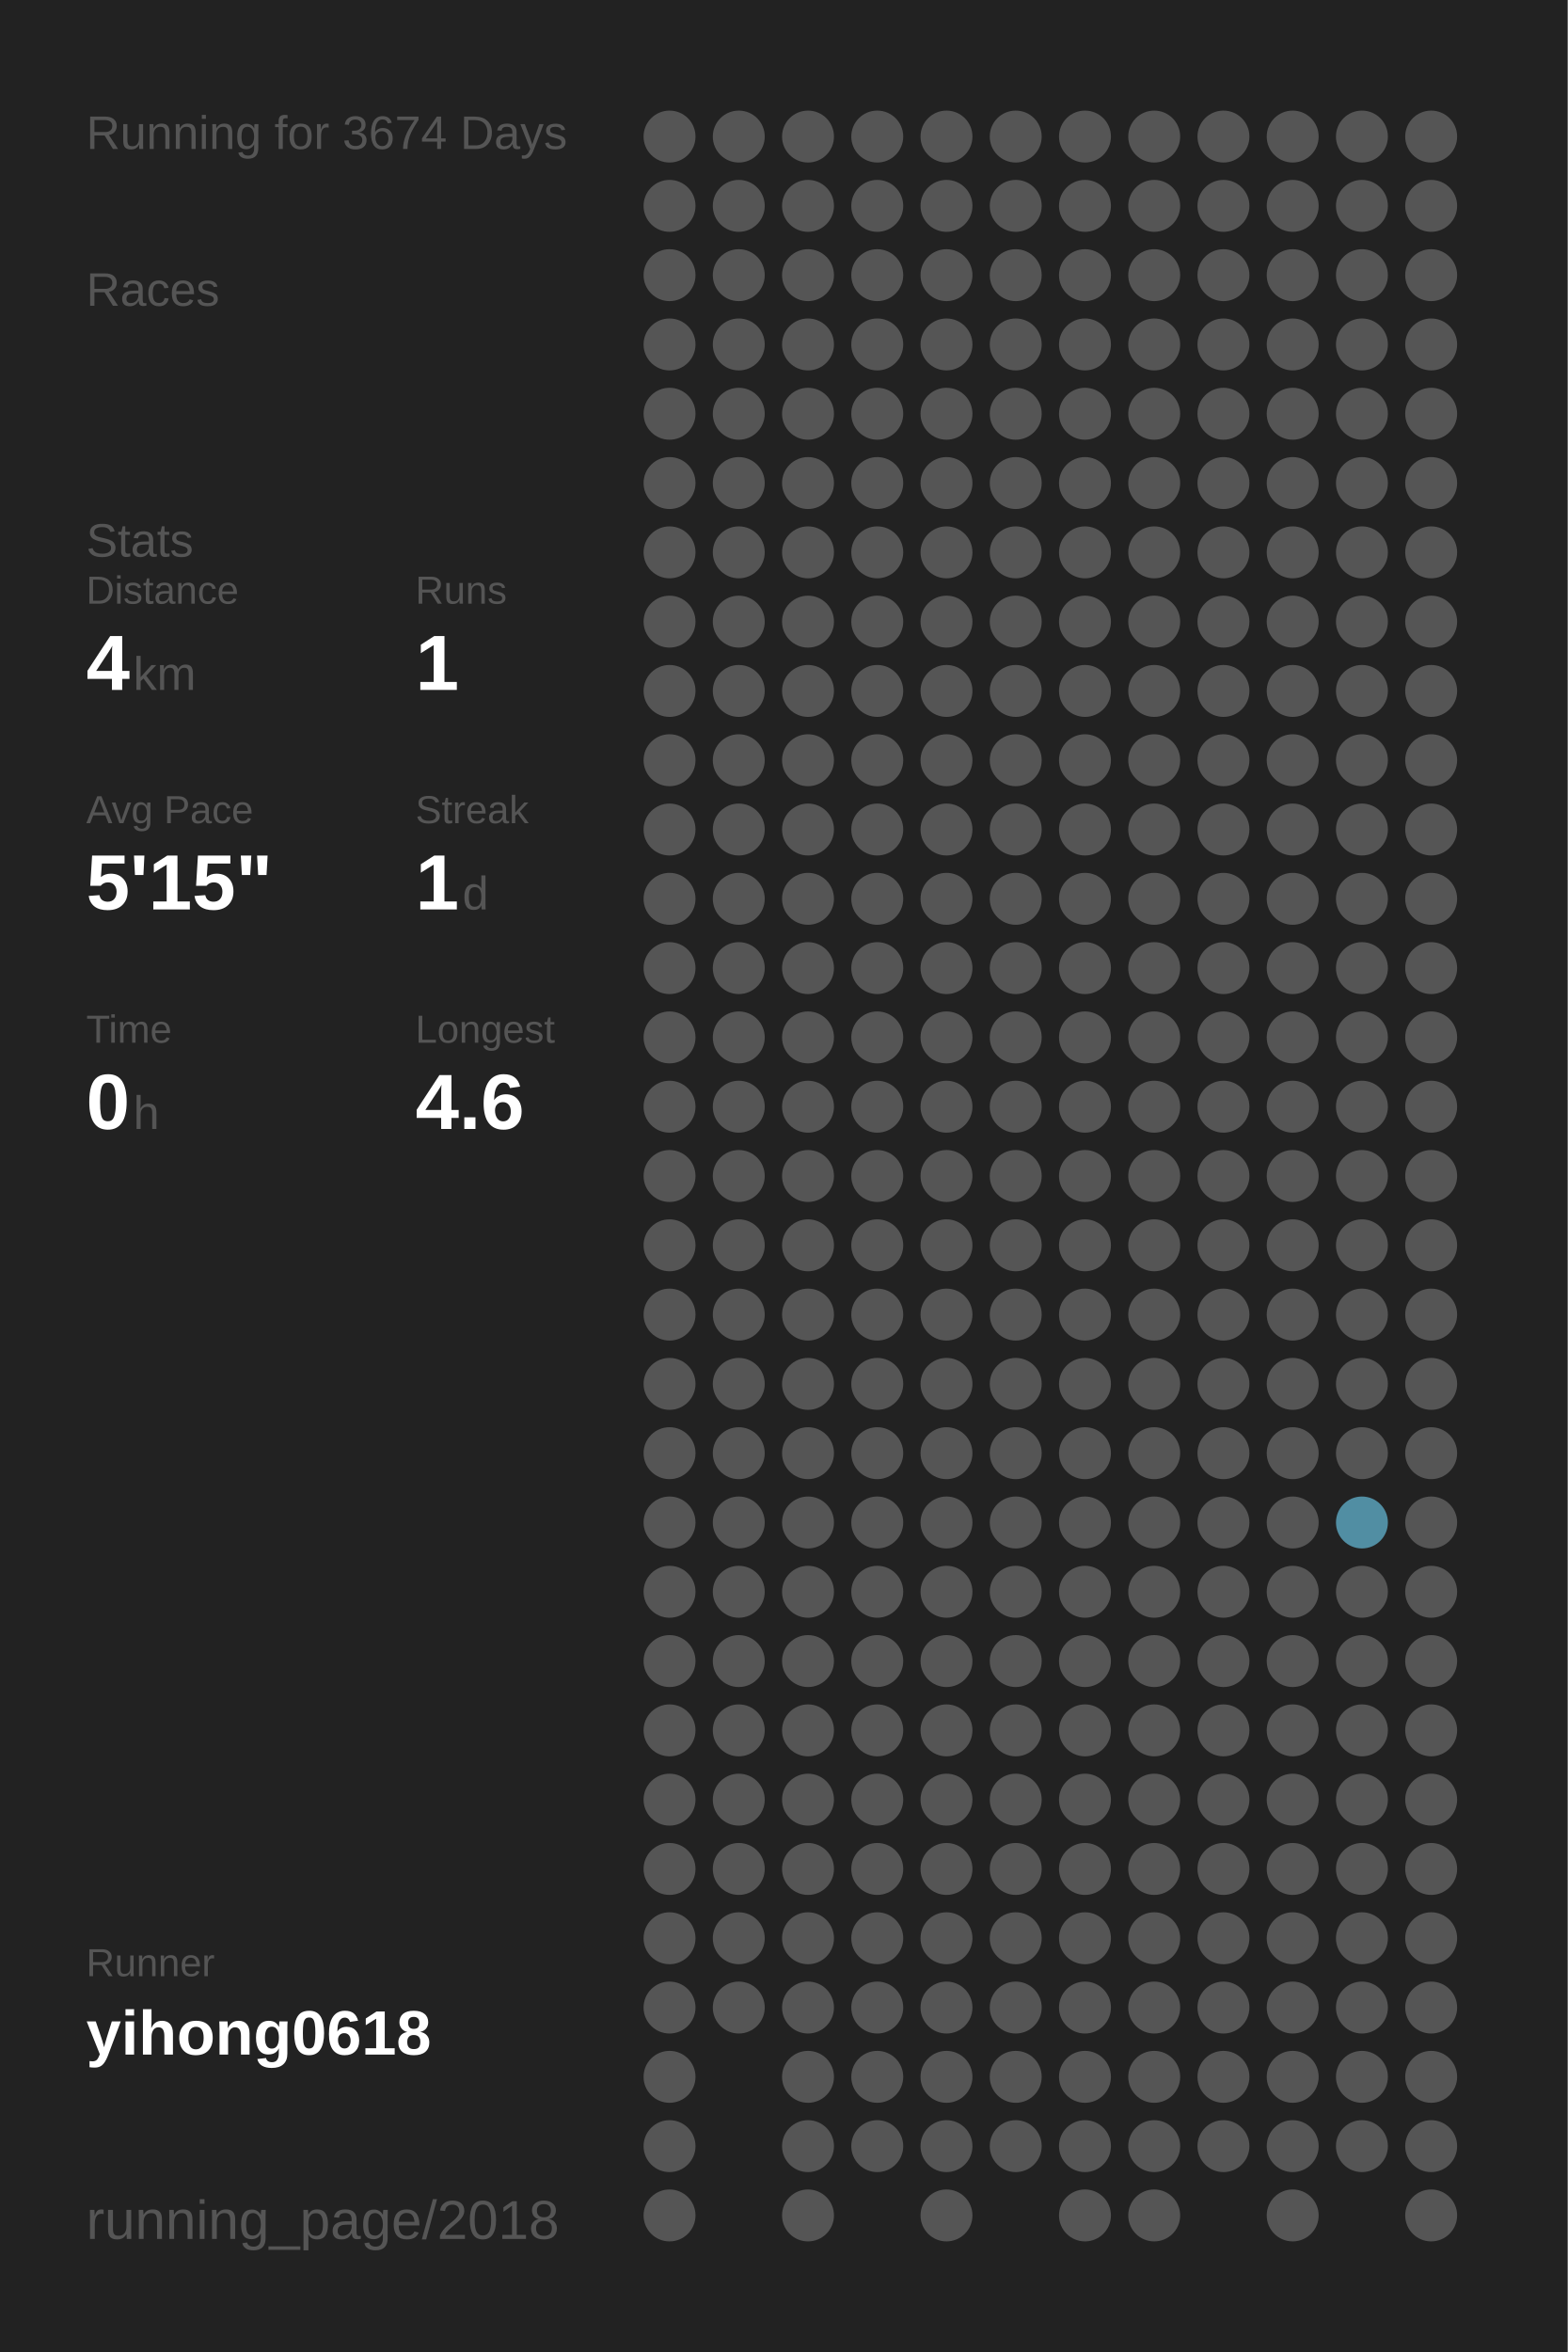
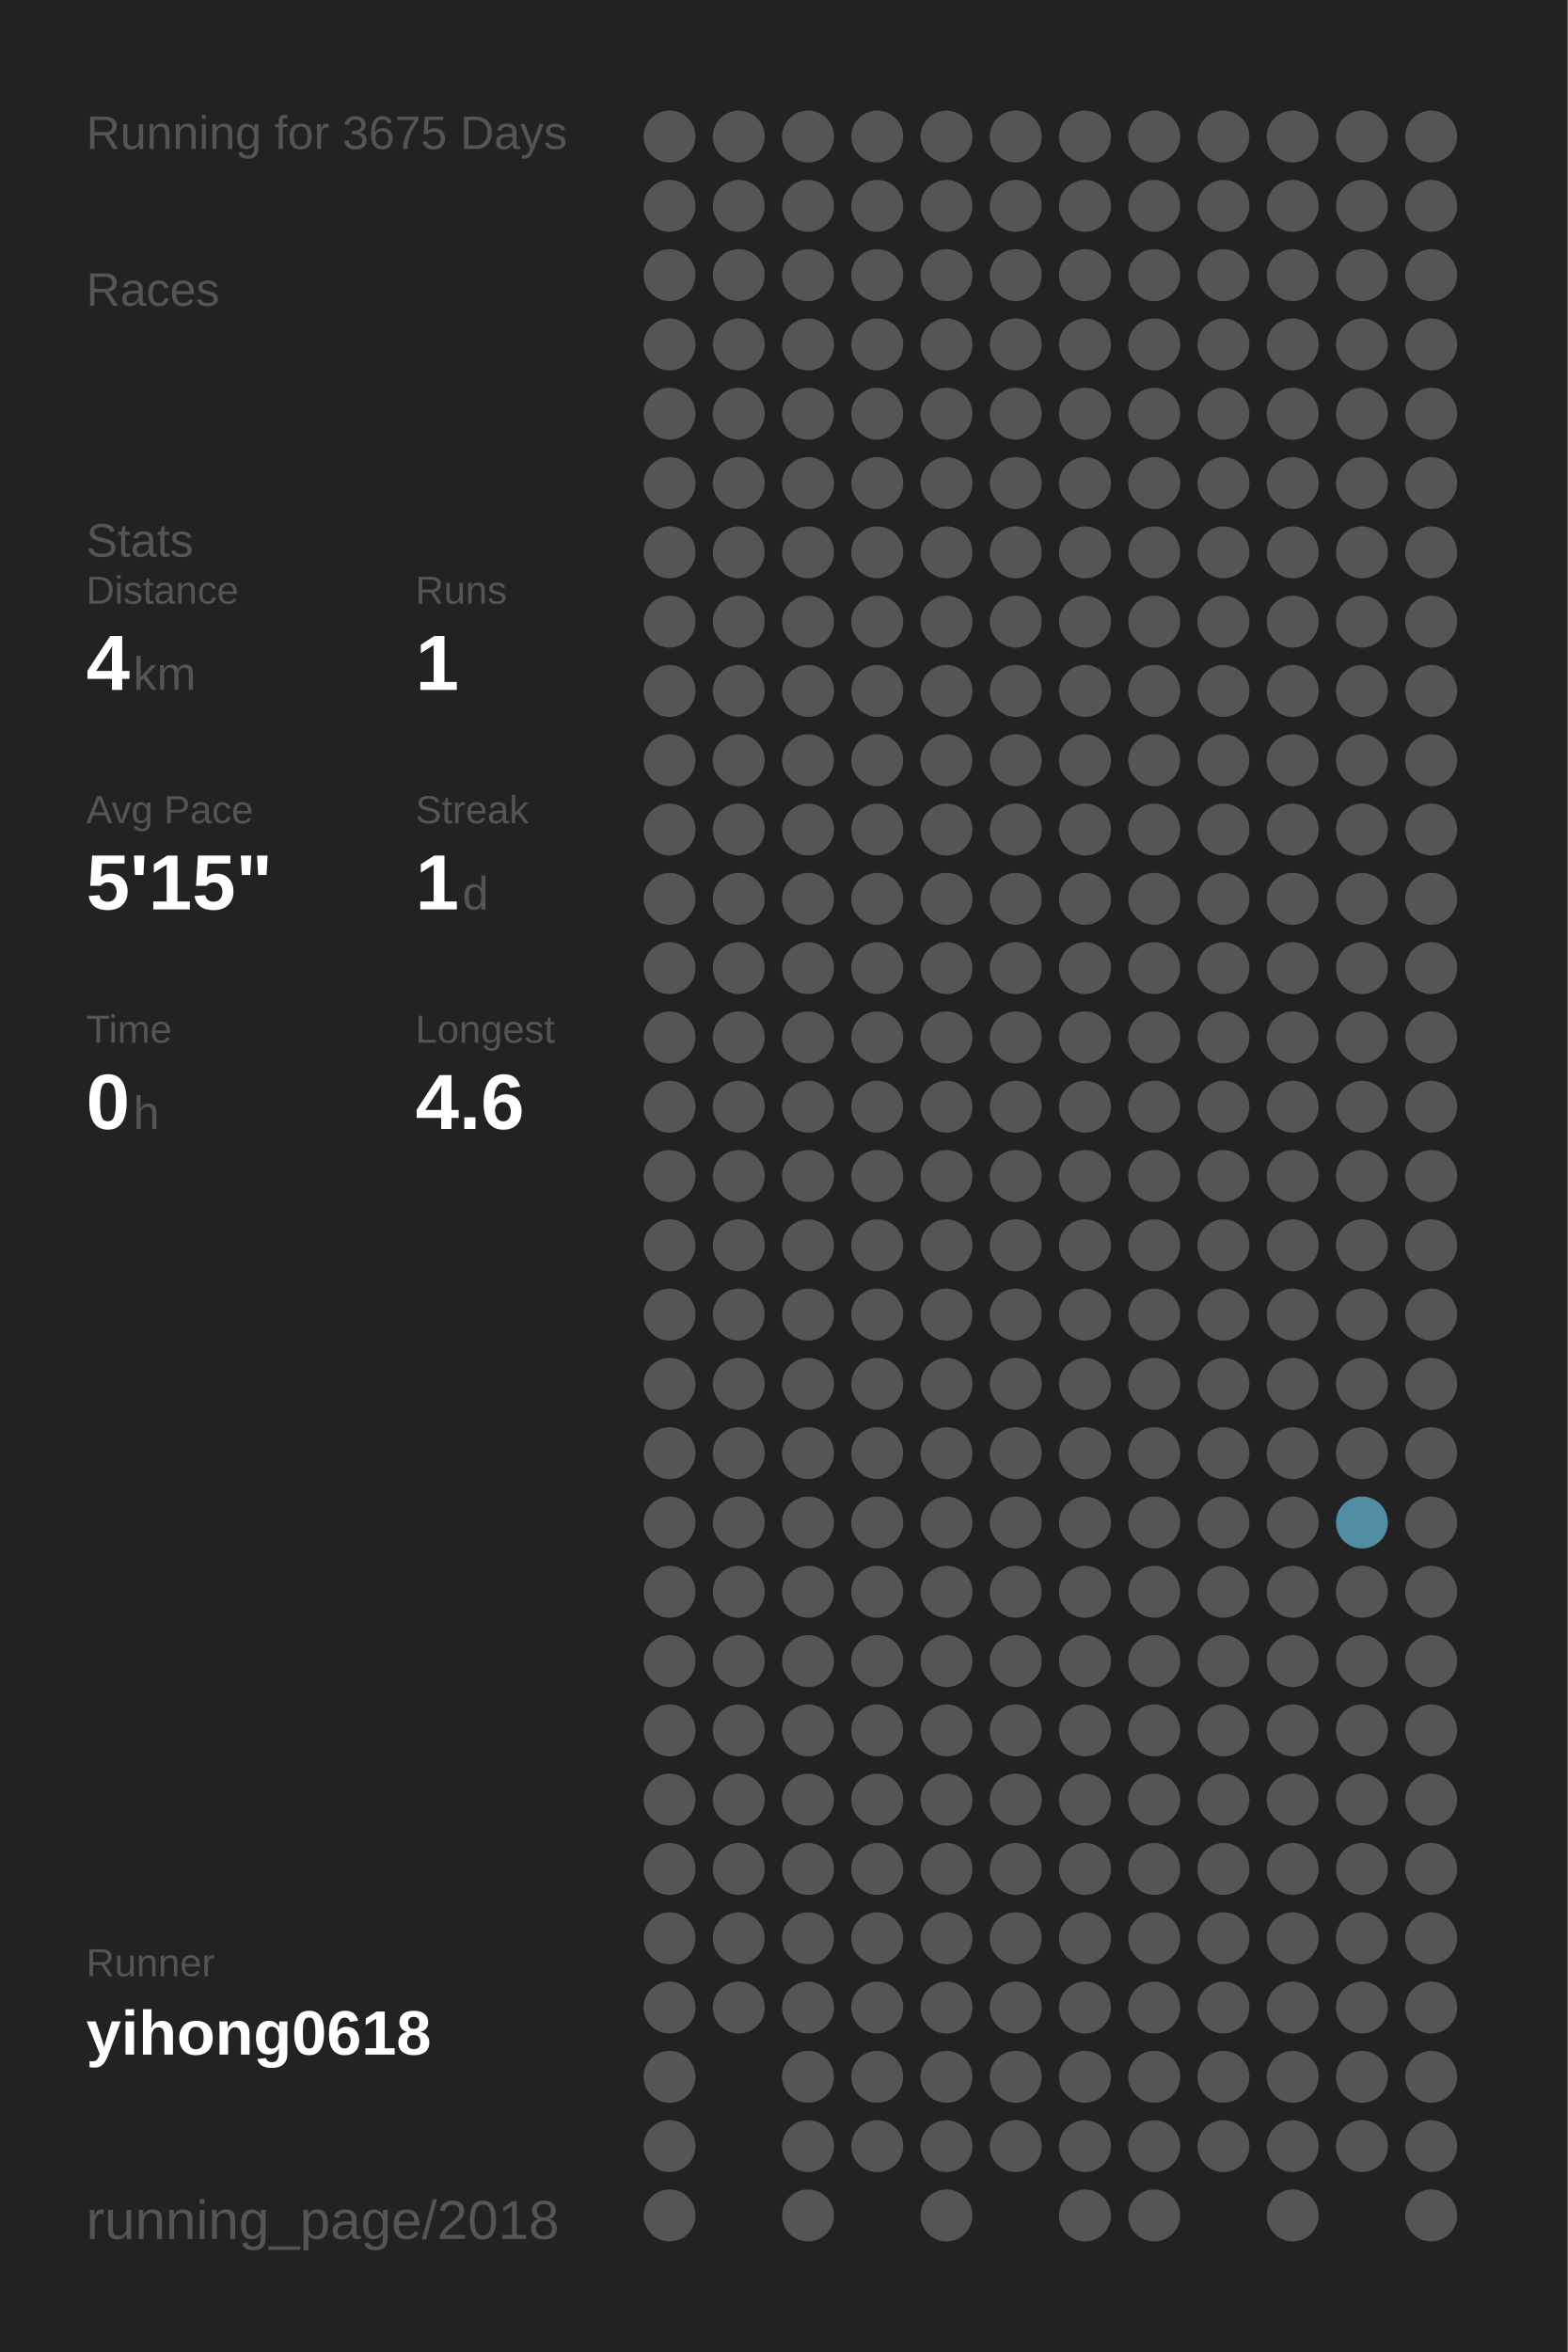
<svg xmlns="http://www.w3.org/2000/svg" baseProfile="full" height="300mm" version="1.1" viewBox="0,0,200,300" width="200mm">
  <defs />
  <rect fill="#222222" height="300" width="200" x="0" y="0" />
-   <text fill="#555555" style="font-size:6px; font-family:Arial;" x="11" y="19">Running for 3674 Days</text>
+   <text fill="#555555" style="font-size:6px; font-family:Arial;" x="11" y="19">Running for 3675 Days</text>
  <text fill="#555555" style="font-size:6px; font-family:Arial;" x="11" y="39">Races</text>
  <text fill="#555555" style="font-size:6px; font-family:Arial;" x="11" y="71">Stats</text>
  <text fill="#555555" style="font-size:5px; font-family:Arial;" x="11" y="77">Distance</text>
  <text fill="#FFFFFF" style="font-size:10px; font-family:Arial; font-weight:bold;" x="11" y="88">4</text>
  <text fill="#555555" style="font-size:6px; font-family:Arial;" x="17" y="88">km</text>
  <text fill="#555555" style="font-size:5px; font-family:Arial;" x="53" y="77">Runs</text>
  <text fill="#FFFFFF" style="font-size:10px; font-family:Arial; font-weight:bold;" x="53" y="88">1</text>
  <text fill="#555555" style="font-size:5px; font-family:Arial;" x="11" y="105">Avg Pace</text>
  <text fill="#FFFFFF" style="font-size:10px; font-family:Arial; font-weight:bold;" x="11" y="116">5'15"</text>
  <text fill="#555555" style="font-size:5px; font-family:Arial;" x="53" y="105">Streak</text>
  <text fill="#FFFFFF" style="font-size:10px; font-family:Arial; font-weight:bold;" x="53" y="116">1</text>
  <text fill="#555555" style="font-size:6px; font-family:Arial;" x="59" y="116">d</text>
  <text fill="#555555" style="font-size:5px; font-family:Arial;" x="11" y="133">Time</text>
  <text fill="#FFFFFF" style="font-size:10px; font-family:Arial; font-weight:bold;" x="11" y="144">0</text>
  <text fill="#555555" style="font-size:6px; font-family:Arial;" x="17" y="144">h</text>
  <text fill="#555555" style="font-size:5px; font-family:Arial;" x="53" y="133">Longest</text>
  <text fill="#FFFFFF" style="font-size:10px; font-family:Arial; font-weight:bold;" x="53" y="144">4.6</text>
  <text fill="#555555" style="font-size:5px; font-family:Arial;" x="11" y="252.065">Runner</text>
  <text fill="#FFFFFF" style="font-size:8px; font-family:Arial; font-weight:bold;" x="11" y="262.065">yihong0618</text>
  <text fill="#555555" style="font-size:7px; font-family:Arial;" x="11" y="285.581">running_page/2018</text>
  <circle cx="85.417" cy="17.419" fill="#555555" r="3.312" />
  <circle cx="85.417" cy="26.258" fill="#555555" r="3.312" />
  <circle cx="85.417" cy="35.097" fill="#555555" r="3.312" />
  <circle cx="85.417" cy="43.935" fill="#555555" r="3.312" />
  <circle cx="85.417" cy="52.774" fill="#555555" r="3.312" />
  <circle cx="85.417" cy="61.613" fill="#555555" r="3.312" />
  <circle cx="85.417" cy="70.452" fill="#555555" r="3.312" />
  <circle cx="85.417" cy="79.29" fill="#555555" r="3.312" />
  <circle cx="85.417" cy="88.129" fill="#555555" r="3.312" />
  <circle cx="85.417" cy="96.968" fill="#555555" r="3.312" />
  <circle cx="85.417" cy="105.806" fill="#555555" r="3.312" />
  <circle cx="85.417" cy="114.645" fill="#555555" r="3.312" />
  <circle cx="85.417" cy="123.484" fill="#555555" r="3.312" />
  <circle cx="85.417" cy="132.323" fill="#555555" r="3.312" />
  <circle cx="85.417" cy="141.161" fill="#555555" r="3.312" />
  <circle cx="85.417" cy="150" fill="#555555" r="3.312" />
  <circle cx="85.417" cy="158.839" fill="#555555" r="3.312" />
  <circle cx="85.417" cy="167.677" fill="#555555" r="3.312" />
  <circle cx="85.417" cy="176.516" fill="#555555" r="3.312" />
  <circle cx="85.417" cy="185.355" fill="#555555" r="3.312" />
  <circle cx="85.417" cy="194.194" fill="#555555" r="3.312" />
  <circle cx="85.417" cy="203.032" fill="#555555" r="3.312" />
  <circle cx="85.417" cy="211.871" fill="#555555" r="3.312" />
  <circle cx="85.417" cy="220.71" fill="#555555" r="3.312" />
  <circle cx="85.417" cy="229.548" fill="#555555" r="3.312" />
  <circle cx="85.417" cy="238.387" fill="#555555" r="3.312" />
  <circle cx="85.417" cy="247.226" fill="#555555" r="3.312" />
  <circle cx="85.417" cy="256.065" fill="#555555" r="3.312" />
  <circle cx="85.417" cy="264.903" fill="#555555" r="3.312" />
  <circle cx="85.417" cy="273.742" fill="#555555" r="3.312" />
  <circle cx="85.417" cy="282.581" fill="#555555" r="3.312" />
  <circle cx="94.25" cy="17.419" fill="#555555" r="3.312" />
  <circle cx="94.25" cy="26.258" fill="#555555" r="3.312" />
  <circle cx="94.25" cy="35.097" fill="#555555" r="3.312" />
  <circle cx="94.25" cy="43.935" fill="#555555" r="3.312" />
  <circle cx="94.25" cy="52.774" fill="#555555" r="3.312" />
  <circle cx="94.25" cy="61.613" fill="#555555" r="3.312" />
  <circle cx="94.25" cy="70.452" fill="#555555" r="3.312" />
  <circle cx="94.25" cy="79.29" fill="#555555" r="3.312" />
  <circle cx="94.25" cy="88.129" fill="#555555" r="3.312" />
  <circle cx="94.25" cy="96.968" fill="#555555" r="3.312" />
  <circle cx="94.25" cy="105.806" fill="#555555" r="3.312" />
  <circle cx="94.25" cy="114.645" fill="#555555" r="3.312" />
  <circle cx="94.25" cy="123.484" fill="#555555" r="3.312" />
  <circle cx="94.25" cy="132.323" fill="#555555" r="3.312" />
  <circle cx="94.25" cy="141.161" fill="#555555" r="3.312" />
  <circle cx="94.25" cy="150" fill="#555555" r="3.312" />
  <circle cx="94.25" cy="158.839" fill="#555555" r="3.312" />
  <circle cx="94.25" cy="167.677" fill="#555555" r="3.312" />
  <circle cx="94.25" cy="176.516" fill="#555555" r="3.312" />
  <circle cx="94.25" cy="185.355" fill="#555555" r="3.312" />
  <circle cx="94.25" cy="194.194" fill="#555555" r="3.312" />
  <circle cx="94.25" cy="203.032" fill="#555555" r="3.312" />
  <circle cx="94.25" cy="211.871" fill="#555555" r="3.312" />
  <circle cx="94.25" cy="220.71" fill="#555555" r="3.312" />
  <circle cx="94.25" cy="229.548" fill="#555555" r="3.312" />
  <circle cx="94.25" cy="238.387" fill="#555555" r="3.312" />
  <circle cx="94.25" cy="247.226" fill="#555555" r="3.312" />
  <circle cx="94.25" cy="256.065" fill="#555555" r="3.312" />
  <circle cx="103.083" cy="17.419" fill="#555555" r="3.312" />
  <circle cx="103.083" cy="26.258" fill="#555555" r="3.312" />
  <circle cx="103.083" cy="35.097" fill="#555555" r="3.312" />
  <circle cx="103.083" cy="43.935" fill="#555555" r="3.312" />
  <circle cx="103.083" cy="52.774" fill="#555555" r="3.312" />
  <circle cx="103.083" cy="61.613" fill="#555555" r="3.312" />
  <circle cx="103.083" cy="70.452" fill="#555555" r="3.312" />
  <circle cx="103.083" cy="79.29" fill="#555555" r="3.312" />
  <circle cx="103.083" cy="88.129" fill="#555555" r="3.312" />
  <circle cx="103.083" cy="96.968" fill="#555555" r="3.312" />
  <circle cx="103.083" cy="105.806" fill="#555555" r="3.312" />
  <circle cx="103.083" cy="114.645" fill="#555555" r="3.312" />
  <circle cx="103.083" cy="123.484" fill="#555555" r="3.312" />
  <circle cx="103.083" cy="132.323" fill="#555555" r="3.312" />
  <circle cx="103.083" cy="141.161" fill="#555555" r="3.312" />
  <circle cx="103.083" cy="150" fill="#555555" r="3.312" />
  <circle cx="103.083" cy="158.839" fill="#555555" r="3.312" />
  <circle cx="103.083" cy="167.677" fill="#555555" r="3.312" />
  <circle cx="103.083" cy="176.516" fill="#555555" r="3.312" />
  <circle cx="103.083" cy="185.355" fill="#555555" r="3.312" />
  <circle cx="103.083" cy="194.194" fill="#555555" r="3.312" />
  <circle cx="103.083" cy="203.032" fill="#555555" r="3.312" />
  <circle cx="103.083" cy="211.871" fill="#555555" r="3.312" />
  <circle cx="103.083" cy="220.71" fill="#555555" r="3.312" />
  <circle cx="103.083" cy="229.548" fill="#555555" r="3.312" />
  <circle cx="103.083" cy="238.387" fill="#555555" r="3.312" />
  <circle cx="103.083" cy="247.226" fill="#555555" r="3.312" />
  <circle cx="103.083" cy="256.065" fill="#555555" r="3.312" />
  <circle cx="103.083" cy="264.903" fill="#555555" r="3.312" />
  <circle cx="103.083" cy="273.742" fill="#555555" r="3.312" />
  <circle cx="103.083" cy="282.581" fill="#555555" r="3.312" />
  <circle cx="111.917" cy="17.419" fill="#555555" r="3.312" />
  <circle cx="111.917" cy="26.258" fill="#555555" r="3.312" />
  <circle cx="111.917" cy="35.097" fill="#555555" r="3.312" />
  <circle cx="111.917" cy="43.935" fill="#555555" r="3.312" />
  <circle cx="111.917" cy="52.774" fill="#555555" r="3.312" />
  <circle cx="111.917" cy="61.613" fill="#555555" r="3.312" />
  <circle cx="111.917" cy="70.452" fill="#555555" r="3.312" />
  <circle cx="111.917" cy="79.29" fill="#555555" r="3.312" />
  <circle cx="111.917" cy="88.129" fill="#555555" r="3.312" />
  <circle cx="111.917" cy="96.968" fill="#555555" r="3.312" />
  <circle cx="111.917" cy="105.806" fill="#555555" r="3.312" />
  <circle cx="111.917" cy="114.645" fill="#555555" r="3.312" />
  <circle cx="111.917" cy="123.484" fill="#555555" r="3.312" />
  <circle cx="111.917" cy="132.323" fill="#555555" r="3.312" />
  <circle cx="111.917" cy="141.161" fill="#555555" r="3.312" />
  <circle cx="111.917" cy="150" fill="#555555" r="3.312" />
  <circle cx="111.917" cy="158.839" fill="#555555" r="3.312" />
  <circle cx="111.917" cy="167.677" fill="#555555" r="3.312" />
  <circle cx="111.917" cy="176.516" fill="#555555" r="3.312" />
  <circle cx="111.917" cy="185.355" fill="#555555" r="3.312" />
  <circle cx="111.917" cy="194.194" fill="#555555" r="3.312" />
  <circle cx="111.917" cy="203.032" fill="#555555" r="3.312" />
  <circle cx="111.917" cy="211.871" fill="#555555" r="3.312" />
  <circle cx="111.917" cy="220.71" fill="#555555" r="3.312" />
  <circle cx="111.917" cy="229.548" fill="#555555" r="3.312" />
  <circle cx="111.917" cy="238.387" fill="#555555" r="3.312" />
  <circle cx="111.917" cy="247.226" fill="#555555" r="3.312" />
  <circle cx="111.917" cy="256.065" fill="#555555" r="3.312" />
  <circle cx="111.917" cy="264.903" fill="#555555" r="3.312" />
  <circle cx="111.917" cy="273.742" fill="#555555" r="3.312" />
  <circle cx="120.75" cy="17.419" fill="#555555" r="3.312" />
  <circle cx="120.75" cy="26.258" fill="#555555" r="3.312" />
  <circle cx="120.75" cy="35.097" fill="#555555" r="3.312" />
  <circle cx="120.75" cy="43.935" fill="#555555" r="3.312" />
  <circle cx="120.75" cy="52.774" fill="#555555" r="3.312" />
  <circle cx="120.75" cy="61.613" fill="#555555" r="3.312" />
  <circle cx="120.75" cy="70.452" fill="#555555" r="3.312" />
  <circle cx="120.75" cy="79.29" fill="#555555" r="3.312" />
  <circle cx="120.75" cy="88.129" fill="#555555" r="3.312" />
  <circle cx="120.75" cy="96.968" fill="#555555" r="3.312" />
  <circle cx="120.75" cy="105.806" fill="#555555" r="3.312" />
  <circle cx="120.75" cy="114.645" fill="#555555" r="3.312" />
  <circle cx="120.75" cy="123.484" fill="#555555" r="3.312" />
  <circle cx="120.75" cy="132.323" fill="#555555" r="3.312" />
  <circle cx="120.75" cy="141.161" fill="#555555" r="3.312" />
  <circle cx="120.75" cy="150" fill="#555555" r="3.312" />
  <circle cx="120.75" cy="158.839" fill="#555555" r="3.312" />
  <circle cx="120.75" cy="167.677" fill="#555555" r="3.312" />
  <circle cx="120.75" cy="176.516" fill="#555555" r="3.312" />
  <circle cx="120.75" cy="185.355" fill="#555555" r="3.312" />
  <circle cx="120.75" cy="194.194" fill="#555555" r="3.312" />
  <circle cx="120.75" cy="203.032" fill="#555555" r="3.312" />
  <circle cx="120.75" cy="211.871" fill="#555555" r="3.312" />
  <circle cx="120.75" cy="220.71" fill="#555555" r="3.312" />
  <circle cx="120.75" cy="229.548" fill="#555555" r="3.312" />
  <circle cx="120.75" cy="238.387" fill="#555555" r="3.312" />
  <circle cx="120.75" cy="247.226" fill="#555555" r="3.312" />
  <circle cx="120.75" cy="256.065" fill="#555555" r="3.312" />
  <circle cx="120.75" cy="264.903" fill="#555555" r="3.312" />
  <circle cx="120.75" cy="273.742" fill="#555555" r="3.312" />
  <circle cx="120.75" cy="282.581" fill="#555555" r="3.312" />
  <circle cx="129.583" cy="17.419" fill="#555555" r="3.312" />
  <circle cx="129.583" cy="26.258" fill="#555555" r="3.312" />
  <circle cx="129.583" cy="35.097" fill="#555555" r="3.312" />
  <circle cx="129.583" cy="43.935" fill="#555555" r="3.312" />
  <circle cx="129.583" cy="52.774" fill="#555555" r="3.312" />
  <circle cx="129.583" cy="61.613" fill="#555555" r="3.312" />
  <circle cx="129.583" cy="70.452" fill="#555555" r="3.312" />
  <circle cx="129.583" cy="79.29" fill="#555555" r="3.312" />
  <circle cx="129.583" cy="88.129" fill="#555555" r="3.312" />
  <circle cx="129.583" cy="96.968" fill="#555555" r="3.312" />
  <circle cx="129.583" cy="105.806" fill="#555555" r="3.312" />
  <circle cx="129.583" cy="114.645" fill="#555555" r="3.312" />
  <circle cx="129.583" cy="123.484" fill="#555555" r="3.312" />
  <circle cx="129.583" cy="132.323" fill="#555555" r="3.312" />
  <circle cx="129.583" cy="141.161" fill="#555555" r="3.312" />
  <circle cx="129.583" cy="150" fill="#555555" r="3.312" />
  <circle cx="129.583" cy="158.839" fill="#555555" r="3.312" />
  <circle cx="129.583" cy="167.677" fill="#555555" r="3.312" />
  <circle cx="129.583" cy="176.516" fill="#555555" r="3.312" />
  <circle cx="129.583" cy="185.355" fill="#555555" r="3.312" />
  <circle cx="129.583" cy="194.194" fill="#555555" r="3.312" />
  <circle cx="129.583" cy="203.032" fill="#555555" r="3.312" />
  <circle cx="129.583" cy="211.871" fill="#555555" r="3.312" />
  <circle cx="129.583" cy="220.71" fill="#555555" r="3.312" />
  <circle cx="129.583" cy="229.548" fill="#555555" r="3.312" />
  <circle cx="129.583" cy="238.387" fill="#555555" r="3.312" />
  <circle cx="129.583" cy="247.226" fill="#555555" r="3.312" />
  <circle cx="129.583" cy="256.065" fill="#555555" r="3.312" />
  <circle cx="129.583" cy="264.903" fill="#555555" r="3.312" />
  <circle cx="129.583" cy="273.742" fill="#555555" r="3.312" />
  <circle cx="138.417" cy="17.419" fill="#555555" r="3.312" />
  <circle cx="138.417" cy="26.258" fill="#555555" r="3.312" />
  <circle cx="138.417" cy="35.097" fill="#555555" r="3.312" />
  <circle cx="138.417" cy="43.935" fill="#555555" r="3.312" />
  <circle cx="138.417" cy="52.774" fill="#555555" r="3.312" />
  <circle cx="138.417" cy="61.613" fill="#555555" r="3.312" />
  <circle cx="138.417" cy="70.452" fill="#555555" r="3.312" />
  <circle cx="138.417" cy="79.29" fill="#555555" r="3.312" />
  <circle cx="138.417" cy="88.129" fill="#555555" r="3.312" />
  <circle cx="138.417" cy="96.968" fill="#555555" r="3.312" />
  <circle cx="138.417" cy="105.806" fill="#555555" r="3.312" />
  <circle cx="138.417" cy="114.645" fill="#555555" r="3.312" />
  <circle cx="138.417" cy="123.484" fill="#555555" r="3.312" />
  <circle cx="138.417" cy="132.323" fill="#555555" r="3.312" />
  <circle cx="138.417" cy="141.161" fill="#555555" r="3.312" />
  <circle cx="138.417" cy="150" fill="#555555" r="3.312" />
  <circle cx="138.417" cy="158.839" fill="#555555" r="3.312" />
  <circle cx="138.417" cy="167.677" fill="#555555" r="3.312" />
  <circle cx="138.417" cy="176.516" fill="#555555" r="3.312" />
  <circle cx="138.417" cy="185.355" fill="#555555" r="3.312" />
  <circle cx="138.417" cy="194.194" fill="#555555" r="3.312" />
  <circle cx="138.417" cy="203.032" fill="#555555" r="3.312" />
  <circle cx="138.417" cy="211.871" fill="#555555" r="3.312" />
  <circle cx="138.417" cy="220.71" fill="#555555" r="3.312" />
  <circle cx="138.417" cy="229.548" fill="#555555" r="3.312" />
  <circle cx="138.417" cy="238.387" fill="#555555" r="3.312" />
  <circle cx="138.417" cy="247.226" fill="#555555" r="3.312" />
  <circle cx="138.417" cy="256.065" fill="#555555" r="3.312" />
  <circle cx="138.417" cy="264.903" fill="#555555" r="3.312" />
  <circle cx="138.417" cy="273.742" fill="#555555" r="3.312" />
  <circle cx="138.417" cy="282.581" fill="#555555" r="3.312" />
  <circle cx="147.25" cy="17.419" fill="#555555" r="3.312" />
  <circle cx="147.25" cy="26.258" fill="#555555" r="3.312" />
  <circle cx="147.25" cy="35.097" fill="#555555" r="3.312" />
  <circle cx="147.25" cy="43.935" fill="#555555" r="3.312" />
  <circle cx="147.25" cy="52.774" fill="#555555" r="3.312" />
  <circle cx="147.25" cy="61.613" fill="#555555" r="3.312" />
  <circle cx="147.25" cy="70.452" fill="#555555" r="3.312" />
  <circle cx="147.25" cy="79.29" fill="#555555" r="3.312" />
  <circle cx="147.25" cy="88.129" fill="#555555" r="3.312" />
  <circle cx="147.25" cy="96.968" fill="#555555" r="3.312" />
  <circle cx="147.25" cy="105.806" fill="#555555" r="3.312" />
  <circle cx="147.25" cy="114.645" fill="#555555" r="3.312" />
  <circle cx="147.25" cy="123.484" fill="#555555" r="3.312" />
  <circle cx="147.25" cy="132.323" fill="#555555" r="3.312" />
  <circle cx="147.25" cy="141.161" fill="#555555" r="3.312" />
  <circle cx="147.25" cy="150" fill="#555555" r="3.312" />
  <circle cx="147.25" cy="158.839" fill="#555555" r="3.312" />
  <circle cx="147.25" cy="167.677" fill="#555555" r="3.312" />
  <circle cx="147.25" cy="176.516" fill="#555555" r="3.312" />
  <circle cx="147.25" cy="185.355" fill="#555555" r="3.312" />
  <circle cx="147.25" cy="194.194" fill="#555555" r="3.312" />
  <circle cx="147.25" cy="203.032" fill="#555555" r="3.312" />
  <circle cx="147.25" cy="211.871" fill="#555555" r="3.312" />
  <circle cx="147.25" cy="220.71" fill="#555555" r="3.312" />
  <circle cx="147.25" cy="229.548" fill="#555555" r="3.312" />
  <circle cx="147.25" cy="238.387" fill="#555555" r="3.312" />
  <circle cx="147.25" cy="247.226" fill="#555555" r="3.312" />
  <circle cx="147.25" cy="256.065" fill="#555555" r="3.312" />
  <circle cx="147.25" cy="264.903" fill="#555555" r="3.312" />
  <circle cx="147.25" cy="273.742" fill="#555555" r="3.312" />
  <circle cx="147.25" cy="282.581" fill="#555555" r="3.312" />
  <circle cx="156.083" cy="17.419" fill="#555555" r="3.312" />
  <circle cx="156.083" cy="26.258" fill="#555555" r="3.312" />
  <circle cx="156.083" cy="35.097" fill="#555555" r="3.312" />
  <circle cx="156.083" cy="43.935" fill="#555555" r="3.312" />
  <circle cx="156.083" cy="52.774" fill="#555555" r="3.312" />
  <circle cx="156.083" cy="61.613" fill="#555555" r="3.312" />
  <circle cx="156.083" cy="70.452" fill="#555555" r="3.312" />
  <circle cx="156.083" cy="79.29" fill="#555555" r="3.312" />
  <circle cx="156.083" cy="88.129" fill="#555555" r="3.312" />
  <circle cx="156.083" cy="96.968" fill="#555555" r="3.312" />
  <circle cx="156.083" cy="105.806" fill="#555555" r="3.312" />
  <circle cx="156.083" cy="114.645" fill="#555555" r="3.312" />
  <circle cx="156.083" cy="123.484" fill="#555555" r="3.312" />
  <circle cx="156.083" cy="132.323" fill="#555555" r="3.312" />
  <circle cx="156.083" cy="141.161" fill="#555555" r="3.312" />
  <circle cx="156.083" cy="150" fill="#555555" r="3.312" />
  <circle cx="156.083" cy="158.839" fill="#555555" r="3.312" />
  <circle cx="156.083" cy="167.677" fill="#555555" r="3.312" />
  <circle cx="156.083" cy="176.516" fill="#555555" r="3.312" />
  <circle cx="156.083" cy="185.355" fill="#555555" r="3.312" />
  <circle cx="156.083" cy="194.194" fill="#555555" r="3.312" />
  <circle cx="156.083" cy="203.032" fill="#555555" r="3.312" />
  <circle cx="156.083" cy="211.871" fill="#555555" r="3.312" />
  <circle cx="156.083" cy="220.71" fill="#555555" r="3.312" />
  <circle cx="156.083" cy="229.548" fill="#555555" r="3.312" />
  <circle cx="156.083" cy="238.387" fill="#555555" r="3.312" />
  <circle cx="156.083" cy="247.226" fill="#555555" r="3.312" />
  <circle cx="156.083" cy="256.065" fill="#555555" r="3.312" />
  <circle cx="156.083" cy="264.903" fill="#555555" r="3.312" />
  <circle cx="156.083" cy="273.742" fill="#555555" r="3.312" />
  <circle cx="164.917" cy="17.419" fill="#555555" r="3.312" />
  <circle cx="164.917" cy="26.258" fill="#555555" r="3.312" />
  <circle cx="164.917" cy="35.097" fill="#555555" r="3.312" />
  <circle cx="164.917" cy="43.935" fill="#555555" r="3.312" />
  <circle cx="164.917" cy="52.774" fill="#555555" r="3.312" />
  <circle cx="164.917" cy="61.613" fill="#555555" r="3.312" />
  <circle cx="164.917" cy="70.452" fill="#555555" r="3.312" />
  <circle cx="164.917" cy="79.29" fill="#555555" r="3.312" />
  <circle cx="164.917" cy="88.129" fill="#555555" r="3.312" />
  <circle cx="164.917" cy="96.968" fill="#555555" r="3.312" />
  <circle cx="164.917" cy="105.806" fill="#555555" r="3.312" />
  <circle cx="164.917" cy="114.645" fill="#555555" r="3.312" />
  <circle cx="164.917" cy="123.484" fill="#555555" r="3.312" />
  <circle cx="164.917" cy="132.323" fill="#555555" r="3.312" />
  <circle cx="164.917" cy="141.161" fill="#555555" r="3.312" />
  <circle cx="164.917" cy="150" fill="#555555" r="3.312" />
  <circle cx="164.917" cy="158.839" fill="#555555" r="3.312" />
  <circle cx="164.917" cy="167.677" fill="#555555" r="3.312" />
  <circle cx="164.917" cy="176.516" fill="#555555" r="3.312" />
  <circle cx="164.917" cy="185.355" fill="#555555" r="3.312" />
  <circle cx="164.917" cy="194.194" fill="#555555" r="3.312" />
  <circle cx="164.917" cy="203.032" fill="#555555" r="3.312" />
  <circle cx="164.917" cy="211.871" fill="#555555" r="3.312" />
  <circle cx="164.917" cy="220.71" fill="#555555" r="3.312" />
  <circle cx="164.917" cy="229.548" fill="#555555" r="3.312" />
  <circle cx="164.917" cy="238.387" fill="#555555" r="3.312" />
  <circle cx="164.917" cy="247.226" fill="#555555" r="3.312" />
  <circle cx="164.917" cy="256.065" fill="#555555" r="3.312" />
  <circle cx="164.917" cy="264.903" fill="#555555" r="3.312" />
  <circle cx="164.917" cy="273.742" fill="#555555" r="3.312" />
  <circle cx="164.917" cy="282.581" fill="#555555" r="3.312" />
  <circle cx="173.75" cy="17.419" fill="#555555" r="3.312" />
  <circle cx="173.75" cy="26.258" fill="#555555" r="3.312" />
  <circle cx="173.75" cy="35.097" fill="#555555" r="3.312" />
  <circle cx="173.75" cy="43.935" fill="#555555" r="3.312" />
  <circle cx="173.75" cy="52.774" fill="#555555" r="3.312" />
  <circle cx="173.75" cy="61.613" fill="#555555" r="3.312" />
  <circle cx="173.75" cy="70.452" fill="#555555" r="3.312" />
  <circle cx="173.75" cy="79.29" fill="#555555" r="3.312" />
  <circle cx="173.75" cy="88.129" fill="#555555" r="3.312" />
  <circle cx="173.75" cy="96.968" fill="#555555" r="3.312" />
  <circle cx="173.75" cy="105.806" fill="#555555" r="3.312" />
  <circle cx="173.75" cy="114.645" fill="#555555" r="3.312" />
  <circle cx="173.75" cy="123.484" fill="#555555" r="3.312" />
  <circle cx="173.75" cy="132.323" fill="#555555" r="3.312" />
  <circle cx="173.75" cy="141.161" fill="#555555" r="3.312" />
  <circle cx="173.75" cy="150" fill="#555555" r="3.312" />
  <circle cx="173.75" cy="158.839" fill="#555555" r="3.312" />
  <circle cx="173.75" cy="167.677" fill="#555555" r="3.312" />
  <circle cx="173.75" cy="176.516" fill="#555555" r="3.312" />
  <circle cx="173.75" cy="185.355" fill="#555555" r="3.312" />
  <circle cx="173.75" cy="194.194" fill="#518ea3" r="3.312" />
  <circle cx="173.75" cy="203.032" fill="#555555" r="3.312" />
  <circle cx="173.75" cy="211.871" fill="#555555" r="3.312" />
  <circle cx="173.75" cy="220.71" fill="#555555" r="3.312" />
  <circle cx="173.75" cy="229.548" fill="#555555" r="3.312" />
  <circle cx="173.75" cy="238.387" fill="#555555" r="3.312" />
  <circle cx="173.75" cy="247.226" fill="#555555" r="3.312" />
  <circle cx="173.75" cy="256.065" fill="#555555" r="3.312" />
  <circle cx="173.75" cy="264.903" fill="#555555" r="3.312" />
  <circle cx="173.75" cy="273.742" fill="#555555" r="3.312" />
  <circle cx="182.583" cy="17.419" fill="#555555" r="3.312" />
  <circle cx="182.583" cy="26.258" fill="#555555" r="3.312" />
  <circle cx="182.583" cy="35.097" fill="#555555" r="3.312" />
  <circle cx="182.583" cy="43.935" fill="#555555" r="3.312" />
  <circle cx="182.583" cy="52.774" fill="#555555" r="3.312" />
  <circle cx="182.583" cy="61.613" fill="#555555" r="3.312" />
  <circle cx="182.583" cy="70.452" fill="#555555" r="3.312" />
  <circle cx="182.583" cy="79.29" fill="#555555" r="3.312" />
  <circle cx="182.583" cy="88.129" fill="#555555" r="3.312" />
  <circle cx="182.583" cy="96.968" fill="#555555" r="3.312" />
  <circle cx="182.583" cy="105.806" fill="#555555" r="3.312" />
  <circle cx="182.583" cy="114.645" fill="#555555" r="3.312" />
  <circle cx="182.583" cy="123.484" fill="#555555" r="3.312" />
  <circle cx="182.583" cy="132.323" fill="#555555" r="3.312" />
  <circle cx="182.583" cy="141.161" fill="#555555" r="3.312" />
  <circle cx="182.583" cy="150" fill="#555555" r="3.312" />
  <circle cx="182.583" cy="158.839" fill="#555555" r="3.312" />
  <circle cx="182.583" cy="167.677" fill="#555555" r="3.312" />
  <circle cx="182.583" cy="176.516" fill="#555555" r="3.312" />
  <circle cx="182.583" cy="185.355" fill="#555555" r="3.312" />
  <circle cx="182.583" cy="194.194" fill="#555555" r="3.312" />
  <circle cx="182.583" cy="203.032" fill="#555555" r="3.312" />
  <circle cx="182.583" cy="211.871" fill="#555555" r="3.312" />
  <circle cx="182.583" cy="220.71" fill="#555555" r="3.312" />
  <circle cx="182.583" cy="229.548" fill="#555555" r="3.312" />
  <circle cx="182.583" cy="238.387" fill="#555555" r="3.312" />
  <circle cx="182.583" cy="247.226" fill="#555555" r="3.312" />
  <circle cx="182.583" cy="256.065" fill="#555555" r="3.312" />
  <circle cx="182.583" cy="264.903" fill="#555555" r="3.312" />
  <circle cx="182.583" cy="273.742" fill="#555555" r="3.312" />
  <circle cx="182.583" cy="282.581" fill="#555555" r="3.312" />
</svg>
